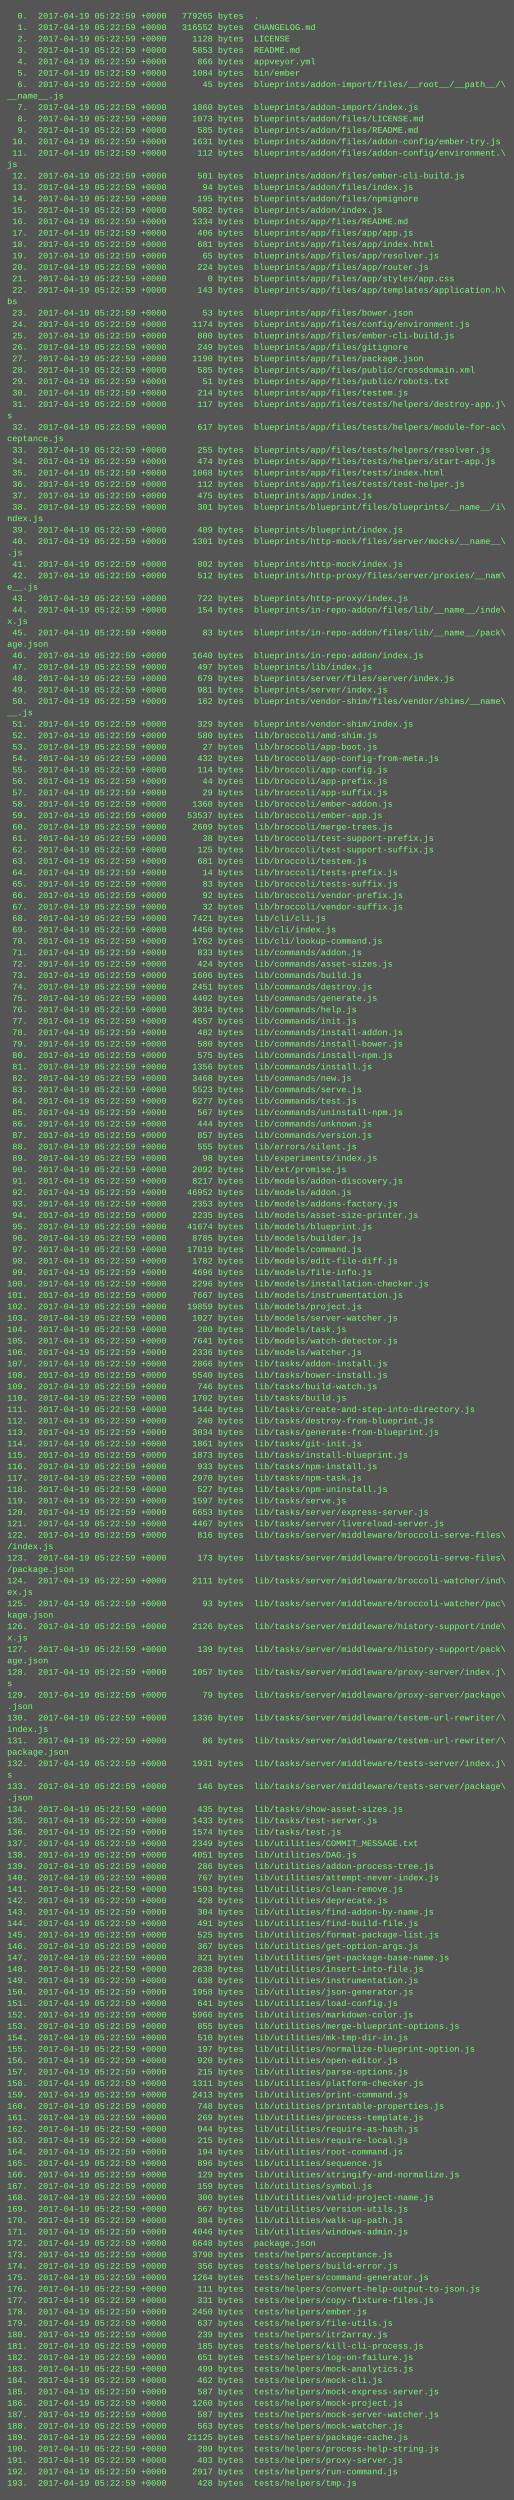
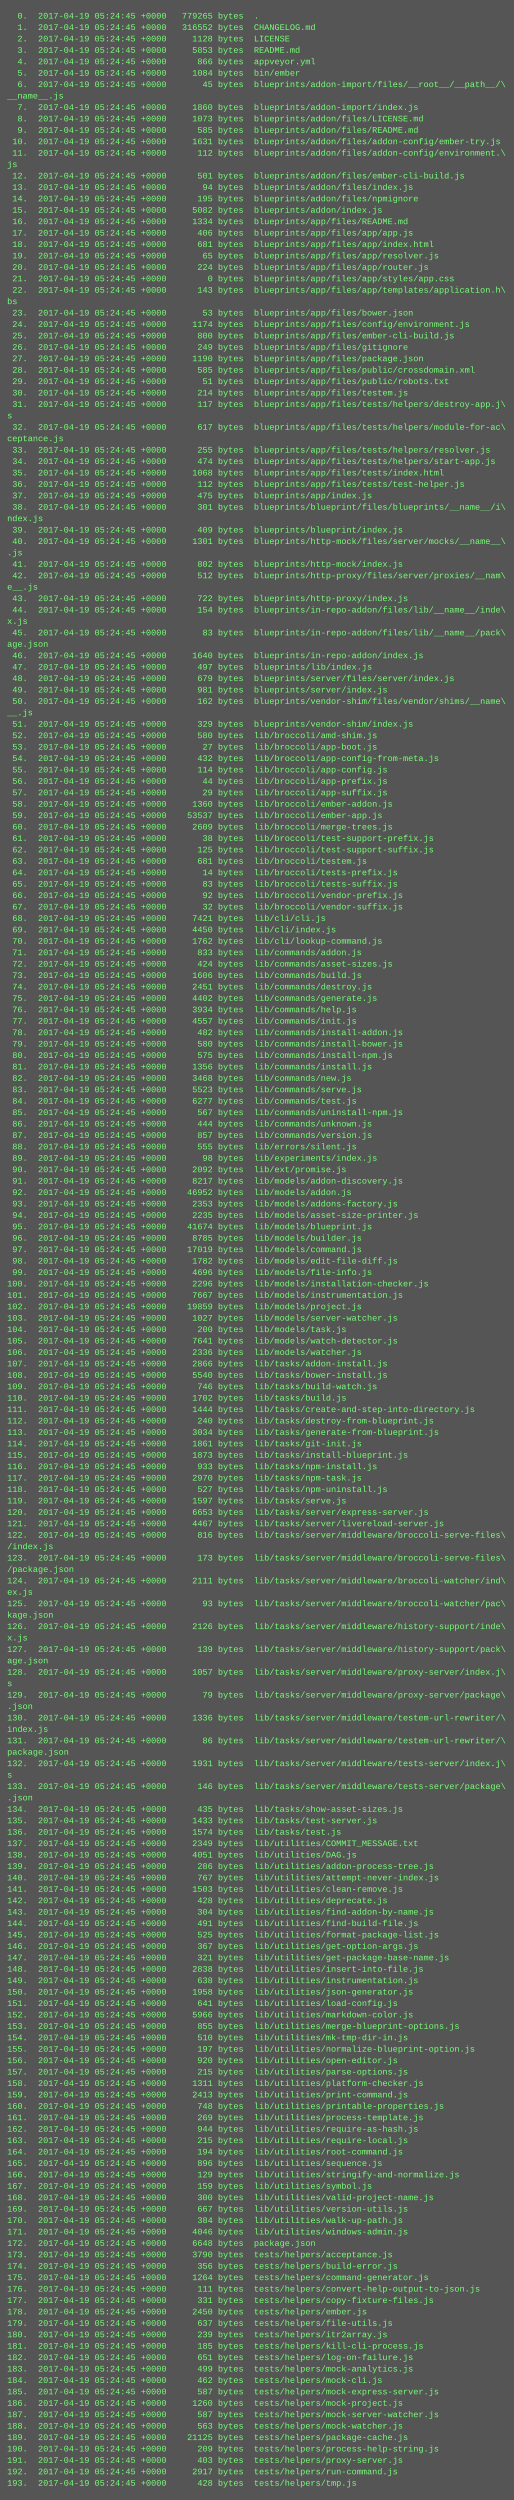
<svg xmlns="http://www.w3.org/2000/svg" height="3502" width="720">
  <rect height="3502" fill="#555" width="720" />
  <text fill="#7f7" font-family="Courier New" font-size="12" xml:space="preserve">
-     <tspan x="10" y="26">  0.  2017-04-19 05:22:59 +0000   779265 bytes  .</tspan>
-     <tspan x="10" y="42">  1.  2017-04-19 05:22:59 +0000   316552 bytes  CHANGELOG.md</tspan>
-     <tspan x="10" y="58">  2.  2017-04-19 05:22:59 +0000     1128 bytes  LICENSE</tspan>
-     <tspan x="10" y="74">  3.  2017-04-19 05:22:59 +0000     5853 bytes  README.md</tspan>
-     <tspan x="10" y="90">  4.  2017-04-19 05:22:59 +0000      866 bytes  appveyor.yml</tspan>
-     <tspan x="10" y="106">  5.  2017-04-19 05:22:59 +0000     1084 bytes  bin/ember</tspan>
-     <tspan x="10" y="122">  6.  2017-04-19 05:22:59 +0000       45 bytes  blueprints/addon-import/files/__root__/__path__/\</tspan>
+     <tspan x="10" y="26">  0.  2017-04-19 05:24:45 +0000   779265 bytes  .</tspan>
+     <tspan x="10" y="42">  1.  2017-04-19 05:24:45 +0000   316552 bytes  CHANGELOG.md</tspan>
+     <tspan x="10" y="58">  2.  2017-04-19 05:24:45 +0000     1128 bytes  LICENSE</tspan>
+     <tspan x="10" y="74">  3.  2017-04-19 05:24:45 +0000     5853 bytes  README.md</tspan>
+     <tspan x="10" y="90">  4.  2017-04-19 05:24:45 +0000      866 bytes  appveyor.yml</tspan>
+     <tspan x="10" y="106">  5.  2017-04-19 05:24:45 +0000     1084 bytes  bin/ember</tspan>
+     <tspan x="10" y="122">  6.  2017-04-19 05:24:45 +0000       45 bytes  blueprints/addon-import/files/__root__/__path__/\</tspan>
    <tspan x="10" y="138">__name__.js</tspan>
-     <tspan x="10" y="154">  7.  2017-04-19 05:22:59 +0000     1860 bytes  blueprints/addon-import/index.js</tspan>
-     <tspan x="10" y="170">  8.  2017-04-19 05:22:59 +0000     1073 bytes  blueprints/addon/files/LICENSE.md</tspan>
-     <tspan x="10" y="186">  9.  2017-04-19 05:22:59 +0000      585 bytes  blueprints/addon/files/README.md</tspan>
-     <tspan x="10" y="202"> 10.  2017-04-19 05:22:59 +0000     1631 bytes  blueprints/addon/files/addon-config/ember-try.js</tspan>
-     <tspan x="10" y="218"> 11.  2017-04-19 05:22:59 +0000      112 bytes  blueprints/addon/files/addon-config/environment.\</tspan>
+     <tspan x="10" y="154">  7.  2017-04-19 05:24:45 +0000     1860 bytes  blueprints/addon-import/index.js</tspan>
+     <tspan x="10" y="170">  8.  2017-04-19 05:24:45 +0000     1073 bytes  blueprints/addon/files/LICENSE.md</tspan>
+     <tspan x="10" y="186">  9.  2017-04-19 05:24:45 +0000      585 bytes  blueprints/addon/files/README.md</tspan>
+     <tspan x="10" y="202"> 10.  2017-04-19 05:24:45 +0000     1631 bytes  blueprints/addon/files/addon-config/ember-try.js</tspan>
+     <tspan x="10" y="218"> 11.  2017-04-19 05:24:45 +0000      112 bytes  blueprints/addon/files/addon-config/environment.\</tspan>
    <tspan x="10" y="234">js</tspan>
-     <tspan x="10" y="250"> 12.  2017-04-19 05:22:59 +0000      501 bytes  blueprints/addon/files/ember-cli-build.js</tspan>
-     <tspan x="10" y="266"> 13.  2017-04-19 05:22:59 +0000       94 bytes  blueprints/addon/files/index.js</tspan>
-     <tspan x="10" y="282"> 14.  2017-04-19 05:22:59 +0000      195 bytes  blueprints/addon/files/npmignore</tspan>
-     <tspan x="10" y="298"> 15.  2017-04-19 05:22:59 +0000     5082 bytes  blueprints/addon/index.js</tspan>
-     <tspan x="10" y="314"> 16.  2017-04-19 05:22:59 +0000     1334 bytes  blueprints/app/files/README.md</tspan>
-     <tspan x="10" y="330"> 17.  2017-04-19 05:22:59 +0000      406 bytes  blueprints/app/files/app/app.js</tspan>
-     <tspan x="10" y="346"> 18.  2017-04-19 05:22:59 +0000      681 bytes  blueprints/app/files/app/index.html</tspan>
-     <tspan x="10" y="362"> 19.  2017-04-19 05:22:59 +0000       65 bytes  blueprints/app/files/app/resolver.js</tspan>
-     <tspan x="10" y="378"> 20.  2017-04-19 05:22:59 +0000      224 bytes  blueprints/app/files/app/router.js</tspan>
-     <tspan x="10" y="394"> 21.  2017-04-19 05:22:59 +0000        0 bytes  blueprints/app/files/app/styles/app.css</tspan>
-     <tspan x="10" y="410"> 22.  2017-04-19 05:22:59 +0000      143 bytes  blueprints/app/files/app/templates/application.h\</tspan>
+     <tspan x="10" y="250"> 12.  2017-04-19 05:24:45 +0000      501 bytes  blueprints/addon/files/ember-cli-build.js</tspan>
+     <tspan x="10" y="266"> 13.  2017-04-19 05:24:45 +0000       94 bytes  blueprints/addon/files/index.js</tspan>
+     <tspan x="10" y="282"> 14.  2017-04-19 05:24:45 +0000      195 bytes  blueprints/addon/files/npmignore</tspan>
+     <tspan x="10" y="298"> 15.  2017-04-19 05:24:45 +0000     5082 bytes  blueprints/addon/index.js</tspan>
+     <tspan x="10" y="314"> 16.  2017-04-19 05:24:45 +0000     1334 bytes  blueprints/app/files/README.md</tspan>
+     <tspan x="10" y="330"> 17.  2017-04-19 05:24:45 +0000      406 bytes  blueprints/app/files/app/app.js</tspan>
+     <tspan x="10" y="346"> 18.  2017-04-19 05:24:45 +0000      681 bytes  blueprints/app/files/app/index.html</tspan>
+     <tspan x="10" y="362"> 19.  2017-04-19 05:24:45 +0000       65 bytes  blueprints/app/files/app/resolver.js</tspan>
+     <tspan x="10" y="378"> 20.  2017-04-19 05:24:45 +0000      224 bytes  blueprints/app/files/app/router.js</tspan>
+     <tspan x="10" y="394"> 21.  2017-04-19 05:24:45 +0000        0 bytes  blueprints/app/files/app/styles/app.css</tspan>
+     <tspan x="10" y="410"> 22.  2017-04-19 05:24:45 +0000      143 bytes  blueprints/app/files/app/templates/application.h\</tspan>
    <tspan x="10" y="426">bs</tspan>
-     <tspan x="10" y="442"> 23.  2017-04-19 05:22:59 +0000       53 bytes  blueprints/app/files/bower.json</tspan>
-     <tspan x="10" y="458"> 24.  2017-04-19 05:22:59 +0000     1174 bytes  blueprints/app/files/config/environment.js</tspan>
-     <tspan x="10" y="474"> 25.  2017-04-19 05:22:59 +0000      800 bytes  blueprints/app/files/ember-cli-build.js</tspan>
-     <tspan x="10" y="490"> 26.  2017-04-19 05:22:59 +0000      249 bytes  blueprints/app/files/gitignore</tspan>
-     <tspan x="10" y="506"> 27.  2017-04-19 05:22:59 +0000     1190 bytes  blueprints/app/files/package.json</tspan>
-     <tspan x="10" y="522"> 28.  2017-04-19 05:22:59 +0000      585 bytes  blueprints/app/files/public/crossdomain.xml</tspan>
-     <tspan x="10" y="538"> 29.  2017-04-19 05:22:59 +0000       51 bytes  blueprints/app/files/public/robots.txt</tspan>
-     <tspan x="10" y="554"> 30.  2017-04-19 05:22:59 +0000      214 bytes  blueprints/app/files/testem.js</tspan>
-     <tspan x="10" y="570"> 31.  2017-04-19 05:22:59 +0000      117 bytes  blueprints/app/files/tests/helpers/destroy-app.j\</tspan>
+     <tspan x="10" y="442"> 23.  2017-04-19 05:24:45 +0000       53 bytes  blueprints/app/files/bower.json</tspan>
+     <tspan x="10" y="458"> 24.  2017-04-19 05:24:45 +0000     1174 bytes  blueprints/app/files/config/environment.js</tspan>
+     <tspan x="10" y="474"> 25.  2017-04-19 05:24:45 +0000      800 bytes  blueprints/app/files/ember-cli-build.js</tspan>
+     <tspan x="10" y="490"> 26.  2017-04-19 05:24:45 +0000      249 bytes  blueprints/app/files/gitignore</tspan>
+     <tspan x="10" y="506"> 27.  2017-04-19 05:24:45 +0000     1190 bytes  blueprints/app/files/package.json</tspan>
+     <tspan x="10" y="522"> 28.  2017-04-19 05:24:45 +0000      585 bytes  blueprints/app/files/public/crossdomain.xml</tspan>
+     <tspan x="10" y="538"> 29.  2017-04-19 05:24:45 +0000       51 bytes  blueprints/app/files/public/robots.txt</tspan>
+     <tspan x="10" y="554"> 30.  2017-04-19 05:24:45 +0000      214 bytes  blueprints/app/files/testem.js</tspan>
+     <tspan x="10" y="570"> 31.  2017-04-19 05:24:45 +0000      117 bytes  blueprints/app/files/tests/helpers/destroy-app.j\</tspan>
    <tspan x="10" y="586">s</tspan>
-     <tspan x="10" y="602"> 32.  2017-04-19 05:22:59 +0000      617 bytes  blueprints/app/files/tests/helpers/module-for-ac\</tspan>
+     <tspan x="10" y="602"> 32.  2017-04-19 05:24:45 +0000      617 bytes  blueprints/app/files/tests/helpers/module-for-ac\</tspan>
    <tspan x="10" y="618">ceptance.js</tspan>
-     <tspan x="10" y="634"> 33.  2017-04-19 05:22:59 +0000      255 bytes  blueprints/app/files/tests/helpers/resolver.js</tspan>
-     <tspan x="10" y="650"> 34.  2017-04-19 05:22:59 +0000      474 bytes  blueprints/app/files/tests/helpers/start-app.js</tspan>
-     <tspan x="10" y="666"> 35.  2017-04-19 05:22:59 +0000     1068 bytes  blueprints/app/files/tests/index.html</tspan>
-     <tspan x="10" y="682"> 36.  2017-04-19 05:22:59 +0000      112 bytes  blueprints/app/files/tests/test-helper.js</tspan>
-     <tspan x="10" y="698"> 37.  2017-04-19 05:22:59 +0000      475 bytes  blueprints/app/index.js</tspan>
-     <tspan x="10" y="714"> 38.  2017-04-19 05:22:59 +0000      301 bytes  blueprints/blueprint/files/blueprints/__name__/i\</tspan>
+     <tspan x="10" y="634"> 33.  2017-04-19 05:24:45 +0000      255 bytes  blueprints/app/files/tests/helpers/resolver.js</tspan>
+     <tspan x="10" y="650"> 34.  2017-04-19 05:24:45 +0000      474 bytes  blueprints/app/files/tests/helpers/start-app.js</tspan>
+     <tspan x="10" y="666"> 35.  2017-04-19 05:24:45 +0000     1068 bytes  blueprints/app/files/tests/index.html</tspan>
+     <tspan x="10" y="682"> 36.  2017-04-19 05:24:45 +0000      112 bytes  blueprints/app/files/tests/test-helper.js</tspan>
+     <tspan x="10" y="698"> 37.  2017-04-19 05:24:45 +0000      475 bytes  blueprints/app/index.js</tspan>
+     <tspan x="10" y="714"> 38.  2017-04-19 05:24:45 +0000      301 bytes  blueprints/blueprint/files/blueprints/__name__/i\</tspan>
    <tspan x="10" y="730">ndex.js</tspan>
-     <tspan x="10" y="746"> 39.  2017-04-19 05:22:59 +0000      409 bytes  blueprints/blueprint/index.js</tspan>
-     <tspan x="10" y="762"> 40.  2017-04-19 05:22:59 +0000     1301 bytes  blueprints/http-mock/files/server/mocks/__name__\</tspan>
+     <tspan x="10" y="746"> 39.  2017-04-19 05:24:45 +0000      409 bytes  blueprints/blueprint/index.js</tspan>
+     <tspan x="10" y="762"> 40.  2017-04-19 05:24:45 +0000     1301 bytes  blueprints/http-mock/files/server/mocks/__name__\</tspan>
    <tspan x="10" y="778">.js</tspan>
-     <tspan x="10" y="794"> 41.  2017-04-19 05:22:59 +0000      802 bytes  blueprints/http-mock/index.js</tspan>
-     <tspan x="10" y="810"> 42.  2017-04-19 05:22:59 +0000      512 bytes  blueprints/http-proxy/files/server/proxies/__nam\</tspan>
+     <tspan x="10" y="794"> 41.  2017-04-19 05:24:45 +0000      802 bytes  blueprints/http-mock/index.js</tspan>
+     <tspan x="10" y="810"> 42.  2017-04-19 05:24:45 +0000      512 bytes  blueprints/http-proxy/files/server/proxies/__nam\</tspan>
    <tspan x="10" y="826">e__.js</tspan>
-     <tspan x="10" y="842"> 43.  2017-04-19 05:22:59 +0000      722 bytes  blueprints/http-proxy/index.js</tspan>
-     <tspan x="10" y="858"> 44.  2017-04-19 05:22:59 +0000      154 bytes  blueprints/in-repo-addon/files/lib/__name__/inde\</tspan>
+     <tspan x="10" y="842"> 43.  2017-04-19 05:24:45 +0000      722 bytes  blueprints/http-proxy/index.js</tspan>
+     <tspan x="10" y="858"> 44.  2017-04-19 05:24:45 +0000      154 bytes  blueprints/in-repo-addon/files/lib/__name__/inde\</tspan>
    <tspan x="10" y="874">x.js</tspan>
-     <tspan x="10" y="890"> 45.  2017-04-19 05:22:59 +0000       83 bytes  blueprints/in-repo-addon/files/lib/__name__/pack\</tspan>
+     <tspan x="10" y="890"> 45.  2017-04-19 05:24:45 +0000       83 bytes  blueprints/in-repo-addon/files/lib/__name__/pack\</tspan>
    <tspan x="10" y="906">age.json</tspan>
-     <tspan x="10" y="922"> 46.  2017-04-19 05:22:59 +0000     1640 bytes  blueprints/in-repo-addon/index.js</tspan>
-     <tspan x="10" y="938"> 47.  2017-04-19 05:22:59 +0000      497 bytes  blueprints/lib/index.js</tspan>
-     <tspan x="10" y="954"> 48.  2017-04-19 05:22:59 +0000      679 bytes  blueprints/server/files/server/index.js</tspan>
-     <tspan x="10" y="970"> 49.  2017-04-19 05:22:59 +0000      981 bytes  blueprints/server/index.js</tspan>
-     <tspan x="10" y="986"> 50.  2017-04-19 05:22:59 +0000      162 bytes  blueprints/vendor-shim/files/vendor/shims/__name\</tspan>
+     <tspan x="10" y="922"> 46.  2017-04-19 05:24:45 +0000     1640 bytes  blueprints/in-repo-addon/index.js</tspan>
+     <tspan x="10" y="938"> 47.  2017-04-19 05:24:45 +0000      497 bytes  blueprints/lib/index.js</tspan>
+     <tspan x="10" y="954"> 48.  2017-04-19 05:24:45 +0000      679 bytes  blueprints/server/files/server/index.js</tspan>
+     <tspan x="10" y="970"> 49.  2017-04-19 05:24:45 +0000      981 bytes  blueprints/server/index.js</tspan>
+     <tspan x="10" y="986"> 50.  2017-04-19 05:24:45 +0000      162 bytes  blueprints/vendor-shim/files/vendor/shims/__name\</tspan>
    <tspan x="10" y="1002">__.js</tspan>
-     <tspan x="10" y="1018"> 51.  2017-04-19 05:22:59 +0000      329 bytes  blueprints/vendor-shim/index.js</tspan>
-     <tspan x="10" y="1034"> 52.  2017-04-19 05:22:59 +0000      580 bytes  lib/broccoli/amd-shim.js</tspan>
-     <tspan x="10" y="1050"> 53.  2017-04-19 05:22:59 +0000       27 bytes  lib/broccoli/app-boot.js</tspan>
-     <tspan x="10" y="1066"> 54.  2017-04-19 05:22:59 +0000      432 bytes  lib/broccoli/app-config-from-meta.js</tspan>
-     <tspan x="10" y="1082"> 55.  2017-04-19 05:22:59 +0000      114 bytes  lib/broccoli/app-config.js</tspan>
-     <tspan x="10" y="1098"> 56.  2017-04-19 05:22:59 +0000       44 bytes  lib/broccoli/app-prefix.js</tspan>
-     <tspan x="10" y="1114"> 57.  2017-04-19 05:22:59 +0000       29 bytes  lib/broccoli/app-suffix.js</tspan>
-     <tspan x="10" y="1130"> 58.  2017-04-19 05:22:59 +0000     1360 bytes  lib/broccoli/ember-addon.js</tspan>
-     <tspan x="10" y="1146"> 59.  2017-04-19 05:22:59 +0000    53537 bytes  lib/broccoli/ember-app.js</tspan>
-     <tspan x="10" y="1162"> 60.  2017-04-19 05:22:59 +0000     2609 bytes  lib/broccoli/merge-trees.js</tspan>
-     <tspan x="10" y="1178"> 61.  2017-04-19 05:22:59 +0000       38 bytes  lib/broccoli/test-support-prefix.js</tspan>
-     <tspan x="10" y="1194"> 62.  2017-04-19 05:22:59 +0000      125 bytes  lib/broccoli/test-support-suffix.js</tspan>
-     <tspan x="10" y="1210"> 63.  2017-04-19 05:22:59 +0000      681 bytes  lib/broccoli/testem.js</tspan>
-     <tspan x="10" y="1226"> 64.  2017-04-19 05:22:59 +0000       14 bytes  lib/broccoli/tests-prefix.js</tspan>
-     <tspan x="10" y="1242"> 65.  2017-04-19 05:22:59 +0000       83 bytes  lib/broccoli/tests-suffix.js</tspan>
-     <tspan x="10" y="1258"> 66.  2017-04-19 05:22:59 +0000       92 bytes  lib/broccoli/vendor-prefix.js</tspan>
-     <tspan x="10" y="1274"> 67.  2017-04-19 05:22:59 +0000       32 bytes  lib/broccoli/vendor-suffix.js</tspan>
-     <tspan x="10" y="1290"> 68.  2017-04-19 05:22:59 +0000     7421 bytes  lib/cli/cli.js</tspan>
-     <tspan x="10" y="1306"> 69.  2017-04-19 05:22:59 +0000     4450 bytes  lib/cli/index.js</tspan>
-     <tspan x="10" y="1322"> 70.  2017-04-19 05:22:59 +0000     1762 bytes  lib/cli/lookup-command.js</tspan>
-     <tspan x="10" y="1338"> 71.  2017-04-19 05:22:59 +0000      833 bytes  lib/commands/addon.js</tspan>
-     <tspan x="10" y="1354"> 72.  2017-04-19 05:22:59 +0000      424 bytes  lib/commands/asset-sizes.js</tspan>
-     <tspan x="10" y="1370"> 73.  2017-04-19 05:22:59 +0000     1606 bytes  lib/commands/build.js</tspan>
-     <tspan x="10" y="1386"> 74.  2017-04-19 05:22:59 +0000     2451 bytes  lib/commands/destroy.js</tspan>
-     <tspan x="10" y="1402"> 75.  2017-04-19 05:22:59 +0000     4402 bytes  lib/commands/generate.js</tspan>
-     <tspan x="10" y="1418"> 76.  2017-04-19 05:22:59 +0000     3934 bytes  lib/commands/help.js</tspan>
-     <tspan x="10" y="1434"> 77.  2017-04-19 05:22:59 +0000     4557 bytes  lib/commands/init.js</tspan>
-     <tspan x="10" y="1450"> 78.  2017-04-19 05:22:59 +0000      482 bytes  lib/commands/install-addon.js</tspan>
-     <tspan x="10" y="1466"> 79.  2017-04-19 05:22:59 +0000      580 bytes  lib/commands/install-bower.js</tspan>
-     <tspan x="10" y="1482"> 80.  2017-04-19 05:22:59 +0000      575 bytes  lib/commands/install-npm.js</tspan>
-     <tspan x="10" y="1498"> 81.  2017-04-19 05:22:59 +0000     1356 bytes  lib/commands/install.js</tspan>
-     <tspan x="10" y="1514"> 82.  2017-04-19 05:22:59 +0000     3468 bytes  lib/commands/new.js</tspan>
-     <tspan x="10" y="1530"> 83.  2017-04-19 05:22:59 +0000     5523 bytes  lib/commands/serve.js</tspan>
-     <tspan x="10" y="1546"> 84.  2017-04-19 05:22:59 +0000     6277 bytes  lib/commands/test.js</tspan>
-     <tspan x="10" y="1562"> 85.  2017-04-19 05:22:59 +0000      567 bytes  lib/commands/uninstall-npm.js</tspan>
-     <tspan x="10" y="1578"> 86.  2017-04-19 05:22:59 +0000      444 bytes  lib/commands/unknown.js</tspan>
-     <tspan x="10" y="1594"> 87.  2017-04-19 05:22:59 +0000      857 bytes  lib/commands/version.js</tspan>
-     <tspan x="10" y="1610"> 88.  2017-04-19 05:22:59 +0000      555 bytes  lib/errors/silent.js</tspan>
-     <tspan x="10" y="1626"> 89.  2017-04-19 05:22:59 +0000       98 bytes  lib/experiments/index.js</tspan>
-     <tspan x="10" y="1642"> 90.  2017-04-19 05:22:59 +0000     2092 bytes  lib/ext/promise.js</tspan>
-     <tspan x="10" y="1658"> 91.  2017-04-19 05:22:59 +0000     8217 bytes  lib/models/addon-discovery.js</tspan>
-     <tspan x="10" y="1674"> 92.  2017-04-19 05:22:59 +0000    46952 bytes  lib/models/addon.js</tspan>
-     <tspan x="10" y="1690"> 93.  2017-04-19 05:22:59 +0000     2353 bytes  lib/models/addons-factory.js</tspan>
-     <tspan x="10" y="1706"> 94.  2017-04-19 05:22:59 +0000     2235 bytes  lib/models/asset-size-printer.js</tspan>
-     <tspan x="10" y="1722"> 95.  2017-04-19 05:22:59 +0000    41674 bytes  lib/models/blueprint.js</tspan>
-     <tspan x="10" y="1738"> 96.  2017-04-19 05:22:59 +0000     8785 bytes  lib/models/builder.js</tspan>
-     <tspan x="10" y="1754"> 97.  2017-04-19 05:22:59 +0000    17019 bytes  lib/models/command.js</tspan>
-     <tspan x="10" y="1770"> 98.  2017-04-19 05:22:59 +0000     1782 bytes  lib/models/edit-file-diff.js</tspan>
-     <tspan x="10" y="1786"> 99.  2017-04-19 05:22:59 +0000     4696 bytes  lib/models/file-info.js</tspan>
-     <tspan x="10" y="1802">100.  2017-04-19 05:22:59 +0000     2296 bytes  lib/models/installation-checker.js</tspan>
-     <tspan x="10" y="1818">101.  2017-04-19 05:22:59 +0000     7667 bytes  lib/models/instrumentation.js</tspan>
-     <tspan x="10" y="1834">102.  2017-04-19 05:22:59 +0000    19859 bytes  lib/models/project.js</tspan>
-     <tspan x="10" y="1850">103.  2017-04-19 05:22:59 +0000     1027 bytes  lib/models/server-watcher.js</tspan>
-     <tspan x="10" y="1866">104.  2017-04-19 05:22:59 +0000      200 bytes  lib/models/task.js</tspan>
-     <tspan x="10" y="1882">105.  2017-04-19 05:22:59 +0000     7641 bytes  lib/models/watch-detector.js</tspan>
-     <tspan x="10" y="1898">106.  2017-04-19 05:22:59 +0000     2336 bytes  lib/models/watcher.js</tspan>
-     <tspan x="10" y="1914">107.  2017-04-19 05:22:59 +0000     2866 bytes  lib/tasks/addon-install.js</tspan>
-     <tspan x="10" y="1930">108.  2017-04-19 05:22:59 +0000     5540 bytes  lib/tasks/bower-install.js</tspan>
-     <tspan x="10" y="1946">109.  2017-04-19 05:22:59 +0000      746 bytes  lib/tasks/build-watch.js</tspan>
-     <tspan x="10" y="1962">110.  2017-04-19 05:22:59 +0000     1702 bytes  lib/tasks/build.js</tspan>
-     <tspan x="10" y="1978">111.  2017-04-19 05:22:59 +0000     1444 bytes  lib/tasks/create-and-step-into-directory.js</tspan>
-     <tspan x="10" y="1994">112.  2017-04-19 05:22:59 +0000      240 bytes  lib/tasks/destroy-from-blueprint.js</tspan>
-     <tspan x="10" y="2010">113.  2017-04-19 05:22:59 +0000     3034 bytes  lib/tasks/generate-from-blueprint.js</tspan>
-     <tspan x="10" y="2026">114.  2017-04-19 05:22:59 +0000     1861 bytes  lib/tasks/git-init.js</tspan>
-     <tspan x="10" y="2042">115.  2017-04-19 05:22:59 +0000     1873 bytes  lib/tasks/install-blueprint.js</tspan>
-     <tspan x="10" y="2058">116.  2017-04-19 05:22:59 +0000      933 bytes  lib/tasks/npm-install.js</tspan>
-     <tspan x="10" y="2074">117.  2017-04-19 05:22:59 +0000     2970 bytes  lib/tasks/npm-task.js</tspan>
-     <tspan x="10" y="2090">118.  2017-04-19 05:22:59 +0000      527 bytes  lib/tasks/npm-uninstall.js</tspan>
-     <tspan x="10" y="2106">119.  2017-04-19 05:22:59 +0000     1597 bytes  lib/tasks/serve.js</tspan>
-     <tspan x="10" y="2122">120.  2017-04-19 05:22:59 +0000     6653 bytes  lib/tasks/server/express-server.js</tspan>
-     <tspan x="10" y="2138">121.  2017-04-19 05:22:59 +0000     4467 bytes  lib/tasks/server/livereload-server.js</tspan>
-     <tspan x="10" y="2154">122.  2017-04-19 05:22:59 +0000      816 bytes  lib/tasks/server/middleware/broccoli-serve-files\</tspan>
+     <tspan x="10" y="1018"> 51.  2017-04-19 05:24:45 +0000      329 bytes  blueprints/vendor-shim/index.js</tspan>
+     <tspan x="10" y="1034"> 52.  2017-04-19 05:24:45 +0000      580 bytes  lib/broccoli/amd-shim.js</tspan>
+     <tspan x="10" y="1050"> 53.  2017-04-19 05:24:45 +0000       27 bytes  lib/broccoli/app-boot.js</tspan>
+     <tspan x="10" y="1066"> 54.  2017-04-19 05:24:45 +0000      432 bytes  lib/broccoli/app-config-from-meta.js</tspan>
+     <tspan x="10" y="1082"> 55.  2017-04-19 05:24:45 +0000      114 bytes  lib/broccoli/app-config.js</tspan>
+     <tspan x="10" y="1098"> 56.  2017-04-19 05:24:45 +0000       44 bytes  lib/broccoli/app-prefix.js</tspan>
+     <tspan x="10" y="1114"> 57.  2017-04-19 05:24:45 +0000       29 bytes  lib/broccoli/app-suffix.js</tspan>
+     <tspan x="10" y="1130"> 58.  2017-04-19 05:24:45 +0000     1360 bytes  lib/broccoli/ember-addon.js</tspan>
+     <tspan x="10" y="1146"> 59.  2017-04-19 05:24:45 +0000    53537 bytes  lib/broccoli/ember-app.js</tspan>
+     <tspan x="10" y="1162"> 60.  2017-04-19 05:24:45 +0000     2609 bytes  lib/broccoli/merge-trees.js</tspan>
+     <tspan x="10" y="1178"> 61.  2017-04-19 05:24:45 +0000       38 bytes  lib/broccoli/test-support-prefix.js</tspan>
+     <tspan x="10" y="1194"> 62.  2017-04-19 05:24:45 +0000      125 bytes  lib/broccoli/test-support-suffix.js</tspan>
+     <tspan x="10" y="1210"> 63.  2017-04-19 05:24:45 +0000      681 bytes  lib/broccoli/testem.js</tspan>
+     <tspan x="10" y="1226"> 64.  2017-04-19 05:24:45 +0000       14 bytes  lib/broccoli/tests-prefix.js</tspan>
+     <tspan x="10" y="1242"> 65.  2017-04-19 05:24:45 +0000       83 bytes  lib/broccoli/tests-suffix.js</tspan>
+     <tspan x="10" y="1258"> 66.  2017-04-19 05:24:45 +0000       92 bytes  lib/broccoli/vendor-prefix.js</tspan>
+     <tspan x="10" y="1274"> 67.  2017-04-19 05:24:45 +0000       32 bytes  lib/broccoli/vendor-suffix.js</tspan>
+     <tspan x="10" y="1290"> 68.  2017-04-19 05:24:45 +0000     7421 bytes  lib/cli/cli.js</tspan>
+     <tspan x="10" y="1306"> 69.  2017-04-19 05:24:45 +0000     4450 bytes  lib/cli/index.js</tspan>
+     <tspan x="10" y="1322"> 70.  2017-04-19 05:24:45 +0000     1762 bytes  lib/cli/lookup-command.js</tspan>
+     <tspan x="10" y="1338"> 71.  2017-04-19 05:24:45 +0000      833 bytes  lib/commands/addon.js</tspan>
+     <tspan x="10" y="1354"> 72.  2017-04-19 05:24:45 +0000      424 bytes  lib/commands/asset-sizes.js</tspan>
+     <tspan x="10" y="1370"> 73.  2017-04-19 05:24:45 +0000     1606 bytes  lib/commands/build.js</tspan>
+     <tspan x="10" y="1386"> 74.  2017-04-19 05:24:45 +0000     2451 bytes  lib/commands/destroy.js</tspan>
+     <tspan x="10" y="1402"> 75.  2017-04-19 05:24:45 +0000     4402 bytes  lib/commands/generate.js</tspan>
+     <tspan x="10" y="1418"> 76.  2017-04-19 05:24:45 +0000     3934 bytes  lib/commands/help.js</tspan>
+     <tspan x="10" y="1434"> 77.  2017-04-19 05:24:45 +0000     4557 bytes  lib/commands/init.js</tspan>
+     <tspan x="10" y="1450"> 78.  2017-04-19 05:24:45 +0000      482 bytes  lib/commands/install-addon.js</tspan>
+     <tspan x="10" y="1466"> 79.  2017-04-19 05:24:45 +0000      580 bytes  lib/commands/install-bower.js</tspan>
+     <tspan x="10" y="1482"> 80.  2017-04-19 05:24:45 +0000      575 bytes  lib/commands/install-npm.js</tspan>
+     <tspan x="10" y="1498"> 81.  2017-04-19 05:24:45 +0000     1356 bytes  lib/commands/install.js</tspan>
+     <tspan x="10" y="1514"> 82.  2017-04-19 05:24:45 +0000     3468 bytes  lib/commands/new.js</tspan>
+     <tspan x="10" y="1530"> 83.  2017-04-19 05:24:45 +0000     5523 bytes  lib/commands/serve.js</tspan>
+     <tspan x="10" y="1546"> 84.  2017-04-19 05:24:45 +0000     6277 bytes  lib/commands/test.js</tspan>
+     <tspan x="10" y="1562"> 85.  2017-04-19 05:24:45 +0000      567 bytes  lib/commands/uninstall-npm.js</tspan>
+     <tspan x="10" y="1578"> 86.  2017-04-19 05:24:45 +0000      444 bytes  lib/commands/unknown.js</tspan>
+     <tspan x="10" y="1594"> 87.  2017-04-19 05:24:45 +0000      857 bytes  lib/commands/version.js</tspan>
+     <tspan x="10" y="1610"> 88.  2017-04-19 05:24:45 +0000      555 bytes  lib/errors/silent.js</tspan>
+     <tspan x="10" y="1626"> 89.  2017-04-19 05:24:45 +0000       98 bytes  lib/experiments/index.js</tspan>
+     <tspan x="10" y="1642"> 90.  2017-04-19 05:24:45 +0000     2092 bytes  lib/ext/promise.js</tspan>
+     <tspan x="10" y="1658"> 91.  2017-04-19 05:24:45 +0000     8217 bytes  lib/models/addon-discovery.js</tspan>
+     <tspan x="10" y="1674"> 92.  2017-04-19 05:24:45 +0000    46952 bytes  lib/models/addon.js</tspan>
+     <tspan x="10" y="1690"> 93.  2017-04-19 05:24:45 +0000     2353 bytes  lib/models/addons-factory.js</tspan>
+     <tspan x="10" y="1706"> 94.  2017-04-19 05:24:45 +0000     2235 bytes  lib/models/asset-size-printer.js</tspan>
+     <tspan x="10" y="1722"> 95.  2017-04-19 05:24:45 +0000    41674 bytes  lib/models/blueprint.js</tspan>
+     <tspan x="10" y="1738"> 96.  2017-04-19 05:24:45 +0000     8785 bytes  lib/models/builder.js</tspan>
+     <tspan x="10" y="1754"> 97.  2017-04-19 05:24:45 +0000    17019 bytes  lib/models/command.js</tspan>
+     <tspan x="10" y="1770"> 98.  2017-04-19 05:24:45 +0000     1782 bytes  lib/models/edit-file-diff.js</tspan>
+     <tspan x="10" y="1786"> 99.  2017-04-19 05:24:45 +0000     4696 bytes  lib/models/file-info.js</tspan>
+     <tspan x="10" y="1802">100.  2017-04-19 05:24:45 +0000     2296 bytes  lib/models/installation-checker.js</tspan>
+     <tspan x="10" y="1818">101.  2017-04-19 05:24:45 +0000     7667 bytes  lib/models/instrumentation.js</tspan>
+     <tspan x="10" y="1834">102.  2017-04-19 05:24:45 +0000    19859 bytes  lib/models/project.js</tspan>
+     <tspan x="10" y="1850">103.  2017-04-19 05:24:45 +0000     1027 bytes  lib/models/server-watcher.js</tspan>
+     <tspan x="10" y="1866">104.  2017-04-19 05:24:45 +0000      200 bytes  lib/models/task.js</tspan>
+     <tspan x="10" y="1882">105.  2017-04-19 05:24:45 +0000     7641 bytes  lib/models/watch-detector.js</tspan>
+     <tspan x="10" y="1898">106.  2017-04-19 05:24:45 +0000     2336 bytes  lib/models/watcher.js</tspan>
+     <tspan x="10" y="1914">107.  2017-04-19 05:24:45 +0000     2866 bytes  lib/tasks/addon-install.js</tspan>
+     <tspan x="10" y="1930">108.  2017-04-19 05:24:45 +0000     5540 bytes  lib/tasks/bower-install.js</tspan>
+     <tspan x="10" y="1946">109.  2017-04-19 05:24:45 +0000      746 bytes  lib/tasks/build-watch.js</tspan>
+     <tspan x="10" y="1962">110.  2017-04-19 05:24:45 +0000     1702 bytes  lib/tasks/build.js</tspan>
+     <tspan x="10" y="1978">111.  2017-04-19 05:24:45 +0000     1444 bytes  lib/tasks/create-and-step-into-directory.js</tspan>
+     <tspan x="10" y="1994">112.  2017-04-19 05:24:45 +0000      240 bytes  lib/tasks/destroy-from-blueprint.js</tspan>
+     <tspan x="10" y="2010">113.  2017-04-19 05:24:45 +0000     3034 bytes  lib/tasks/generate-from-blueprint.js</tspan>
+     <tspan x="10" y="2026">114.  2017-04-19 05:24:45 +0000     1861 bytes  lib/tasks/git-init.js</tspan>
+     <tspan x="10" y="2042">115.  2017-04-19 05:24:45 +0000     1873 bytes  lib/tasks/install-blueprint.js</tspan>
+     <tspan x="10" y="2058">116.  2017-04-19 05:24:45 +0000      933 bytes  lib/tasks/npm-install.js</tspan>
+     <tspan x="10" y="2074">117.  2017-04-19 05:24:45 +0000     2970 bytes  lib/tasks/npm-task.js</tspan>
+     <tspan x="10" y="2090">118.  2017-04-19 05:24:45 +0000      527 bytes  lib/tasks/npm-uninstall.js</tspan>
+     <tspan x="10" y="2106">119.  2017-04-19 05:24:45 +0000     1597 bytes  lib/tasks/serve.js</tspan>
+     <tspan x="10" y="2122">120.  2017-04-19 05:24:45 +0000     6653 bytes  lib/tasks/server/express-server.js</tspan>
+     <tspan x="10" y="2138">121.  2017-04-19 05:24:45 +0000     4467 bytes  lib/tasks/server/livereload-server.js</tspan>
+     <tspan x="10" y="2154">122.  2017-04-19 05:24:45 +0000      816 bytes  lib/tasks/server/middleware/broccoli-serve-files\</tspan>
    <tspan x="10" y="2170">/index.js</tspan>
-     <tspan x="10" y="2186">123.  2017-04-19 05:22:59 +0000      173 bytes  lib/tasks/server/middleware/broccoli-serve-files\</tspan>
+     <tspan x="10" y="2186">123.  2017-04-19 05:24:45 +0000      173 bytes  lib/tasks/server/middleware/broccoli-serve-files\</tspan>
    <tspan x="10" y="2202">/package.json</tspan>
-     <tspan x="10" y="2218">124.  2017-04-19 05:22:59 +0000     2111 bytes  lib/tasks/server/middleware/broccoli-watcher/ind\</tspan>
+     <tspan x="10" y="2218">124.  2017-04-19 05:24:45 +0000     2111 bytes  lib/tasks/server/middleware/broccoli-watcher/ind\</tspan>
    <tspan x="10" y="2234">ex.js</tspan>
-     <tspan x="10" y="2250">125.  2017-04-19 05:22:59 +0000       93 bytes  lib/tasks/server/middleware/broccoli-watcher/pac\</tspan>
+     <tspan x="10" y="2250">125.  2017-04-19 05:24:45 +0000       93 bytes  lib/tasks/server/middleware/broccoli-watcher/pac\</tspan>
    <tspan x="10" y="2266">kage.json</tspan>
-     <tspan x="10" y="2282">126.  2017-04-19 05:22:59 +0000     2126 bytes  lib/tasks/server/middleware/history-support/inde\</tspan>
+     <tspan x="10" y="2282">126.  2017-04-19 05:24:45 +0000     2126 bytes  lib/tasks/server/middleware/history-support/inde\</tspan>
    <tspan x="10" y="2298">x.js</tspan>
-     <tspan x="10" y="2314">127.  2017-04-19 05:22:59 +0000      139 bytes  lib/tasks/server/middleware/history-support/pack\</tspan>
+     <tspan x="10" y="2314">127.  2017-04-19 05:24:45 +0000      139 bytes  lib/tasks/server/middleware/history-support/pack\</tspan>
    <tspan x="10" y="2330">age.json</tspan>
-     <tspan x="10" y="2346">128.  2017-04-19 05:22:59 +0000     1057 bytes  lib/tasks/server/middleware/proxy-server/index.j\</tspan>
+     <tspan x="10" y="2346">128.  2017-04-19 05:24:45 +0000     1057 bytes  lib/tasks/server/middleware/proxy-server/index.j\</tspan>
    <tspan x="10" y="2362">s</tspan>
-     <tspan x="10" y="2378">129.  2017-04-19 05:22:59 +0000       79 bytes  lib/tasks/server/middleware/proxy-server/package\</tspan>
+     <tspan x="10" y="2378">129.  2017-04-19 05:24:45 +0000       79 bytes  lib/tasks/server/middleware/proxy-server/package\</tspan>
    <tspan x="10" y="2394">.json</tspan>
-     <tspan x="10" y="2410">130.  2017-04-19 05:22:59 +0000     1336 bytes  lib/tasks/server/middleware/testem-url-rewriter/\</tspan>
+     <tspan x="10" y="2410">130.  2017-04-19 05:24:45 +0000     1336 bytes  lib/tasks/server/middleware/testem-url-rewriter/\</tspan>
    <tspan x="10" y="2426">index.js</tspan>
-     <tspan x="10" y="2442">131.  2017-04-19 05:22:59 +0000       86 bytes  lib/tasks/server/middleware/testem-url-rewriter/\</tspan>
+     <tspan x="10" y="2442">131.  2017-04-19 05:24:45 +0000       86 bytes  lib/tasks/server/middleware/testem-url-rewriter/\</tspan>
    <tspan x="10" y="2458">package.json</tspan>
-     <tspan x="10" y="2474">132.  2017-04-19 05:22:59 +0000     1931 bytes  lib/tasks/server/middleware/tests-server/index.j\</tspan>
+     <tspan x="10" y="2474">132.  2017-04-19 05:24:45 +0000     1931 bytes  lib/tasks/server/middleware/tests-server/index.j\</tspan>
    <tspan x="10" y="2490">s</tspan>
-     <tspan x="10" y="2506">133.  2017-04-19 05:22:59 +0000      146 bytes  lib/tasks/server/middleware/tests-server/package\</tspan>
+     <tspan x="10" y="2506">133.  2017-04-19 05:24:45 +0000      146 bytes  lib/tasks/server/middleware/tests-server/package\</tspan>
    <tspan x="10" y="2522">.json</tspan>
-     <tspan x="10" y="2538">134.  2017-04-19 05:22:59 +0000      435 bytes  lib/tasks/show-asset-sizes.js</tspan>
-     <tspan x="10" y="2554">135.  2017-04-19 05:22:59 +0000     1433 bytes  lib/tasks/test-server.js</tspan>
-     <tspan x="10" y="2570">136.  2017-04-19 05:22:59 +0000     1574 bytes  lib/tasks/test.js</tspan>
-     <tspan x="10" y="2586">137.  2017-04-19 05:22:59 +0000     2349 bytes  lib/utilities/COMMIT_MESSAGE.txt</tspan>
-     <tspan x="10" y="2602">138.  2017-04-19 05:22:59 +0000     4051 bytes  lib/utilities/DAG.js</tspan>
-     <tspan x="10" y="2618">139.  2017-04-19 05:22:59 +0000      286 bytes  lib/utilities/addon-process-tree.js</tspan>
-     <tspan x="10" y="2634">140.  2017-04-19 05:22:59 +0000      767 bytes  lib/utilities/attempt-never-index.js</tspan>
-     <tspan x="10" y="2650">141.  2017-04-19 05:22:59 +0000     1503 bytes  lib/utilities/clean-remove.js</tspan>
-     <tspan x="10" y="2666">142.  2017-04-19 05:22:59 +0000      428 bytes  lib/utilities/deprecate.js</tspan>
-     <tspan x="10" y="2682">143.  2017-04-19 05:22:59 +0000      304 bytes  lib/utilities/find-addon-by-name.js</tspan>
-     <tspan x="10" y="2698">144.  2017-04-19 05:22:59 +0000      491 bytes  lib/utilities/find-build-file.js</tspan>
-     <tspan x="10" y="2714">145.  2017-04-19 05:22:59 +0000      525 bytes  lib/utilities/format-package-list.js</tspan>
-     <tspan x="10" y="2730">146.  2017-04-19 05:22:59 +0000      367 bytes  lib/utilities/get-option-args.js</tspan>
-     <tspan x="10" y="2746">147.  2017-04-19 05:22:59 +0000      321 bytes  lib/utilities/get-package-base-name.js</tspan>
-     <tspan x="10" y="2762">148.  2017-04-19 05:22:59 +0000     2838 bytes  lib/utilities/insert-into-file.js</tspan>
-     <tspan x="10" y="2778">149.  2017-04-19 05:22:59 +0000      638 bytes  lib/utilities/instrumentation.js</tspan>
-     <tspan x="10" y="2794">150.  2017-04-19 05:22:59 +0000     1958 bytes  lib/utilities/json-generator.js</tspan>
-     <tspan x="10" y="2810">151.  2017-04-19 05:22:59 +0000      641 bytes  lib/utilities/load-config.js</tspan>
-     <tspan x="10" y="2826">152.  2017-04-19 05:22:59 +0000     5966 bytes  lib/utilities/markdown-color.js</tspan>
-     <tspan x="10" y="2842">153.  2017-04-19 05:22:59 +0000      855 bytes  lib/utilities/merge-blueprint-options.js</tspan>
-     <tspan x="10" y="2858">154.  2017-04-19 05:22:59 +0000      510 bytes  lib/utilities/mk-tmp-dir-in.js</tspan>
-     <tspan x="10" y="2874">155.  2017-04-19 05:22:59 +0000      197 bytes  lib/utilities/normalize-blueprint-option.js</tspan>
-     <tspan x="10" y="2890">156.  2017-04-19 05:22:59 +0000      920 bytes  lib/utilities/open-editor.js</tspan>
-     <tspan x="10" y="2906">157.  2017-04-19 05:22:59 +0000      215 bytes  lib/utilities/parse-options.js</tspan>
-     <tspan x="10" y="2922">158.  2017-04-19 05:22:59 +0000     1311 bytes  lib/utilities/platform-checker.js</tspan>
-     <tspan x="10" y="2938">159.  2017-04-19 05:22:59 +0000     2413 bytes  lib/utilities/print-command.js</tspan>
-     <tspan x="10" y="2954">160.  2017-04-19 05:22:59 +0000      748 bytes  lib/utilities/printable-properties.js</tspan>
-     <tspan x="10" y="2970">161.  2017-04-19 05:22:59 +0000      269 bytes  lib/utilities/process-template.js</tspan>
-     <tspan x="10" y="2986">162.  2017-04-19 05:22:59 +0000      944 bytes  lib/utilities/require-as-hash.js</tspan>
-     <tspan x="10" y="3002">163.  2017-04-19 05:22:59 +0000      215 bytes  lib/utilities/require-local.js</tspan>
-     <tspan x="10" y="3018">164.  2017-04-19 05:22:59 +0000      194 bytes  lib/utilities/root-command.js</tspan>
-     <tspan x="10" y="3034">165.  2017-04-19 05:22:59 +0000      896 bytes  lib/utilities/sequence.js</tspan>
-     <tspan x="10" y="3050">166.  2017-04-19 05:22:59 +0000      129 bytes  lib/utilities/stringify-and-normalize.js</tspan>
-     <tspan x="10" y="3066">167.  2017-04-19 05:22:59 +0000      159 bytes  lib/utilities/symbol.js</tspan>
-     <tspan x="10" y="3082">168.  2017-04-19 05:22:59 +0000      300 bytes  lib/utilities/valid-project-name.js</tspan>
-     <tspan x="10" y="3098">169.  2017-04-19 05:22:59 +0000      667 bytes  lib/utilities/version-utils.js</tspan>
-     <tspan x="10" y="3114">170.  2017-04-19 05:22:59 +0000      384 bytes  lib/utilities/walk-up-path.js</tspan>
-     <tspan x="10" y="3130">171.  2017-04-19 05:22:59 +0000     4046 bytes  lib/utilities/windows-admin.js</tspan>
-     <tspan x="10" y="3146">172.  2017-04-19 05:22:59 +0000     6648 bytes  package.json</tspan>
-     <tspan x="10" y="3162">173.  2017-04-19 05:22:59 +0000     3790 bytes  tests/helpers/acceptance.js</tspan>
-     <tspan x="10" y="3178">174.  2017-04-19 05:22:59 +0000      356 bytes  tests/helpers/build-error.js</tspan>
-     <tspan x="10" y="3194">175.  2017-04-19 05:22:59 +0000     1264 bytes  tests/helpers/command-generator.js</tspan>
-     <tspan x="10" y="3210">176.  2017-04-19 05:22:59 +0000      111 bytes  tests/helpers/convert-help-output-to-json.js</tspan>
-     <tspan x="10" y="3226">177.  2017-04-19 05:22:59 +0000      331 bytes  tests/helpers/copy-fixture-files.js</tspan>
-     <tspan x="10" y="3242">178.  2017-04-19 05:22:59 +0000     2450 bytes  tests/helpers/ember.js</tspan>
-     <tspan x="10" y="3258">179.  2017-04-19 05:22:59 +0000      637 bytes  tests/helpers/file-utils.js</tspan>
-     <tspan x="10" y="3274">180.  2017-04-19 05:22:59 +0000      239 bytes  tests/helpers/itr2array.js</tspan>
-     <tspan x="10" y="3290">181.  2017-04-19 05:22:59 +0000      185 bytes  tests/helpers/kill-cli-process.js</tspan>
-     <tspan x="10" y="3306">182.  2017-04-19 05:22:59 +0000      651 bytes  tests/helpers/log-on-failure.js</tspan>
-     <tspan x="10" y="3322">183.  2017-04-19 05:22:59 +0000      499 bytes  tests/helpers/mock-analytics.js</tspan>
-     <tspan x="10" y="3338">184.  2017-04-19 05:22:59 +0000      462 bytes  tests/helpers/mock-cli.js</tspan>
-     <tspan x="10" y="3354">185.  2017-04-19 05:22:59 +0000      587 bytes  tests/helpers/mock-express-server.js</tspan>
-     <tspan x="10" y="3370">186.  2017-04-19 05:22:59 +0000     1260 bytes  tests/helpers/mock-project.js</tspan>
-     <tspan x="10" y="3386">187.  2017-04-19 05:22:59 +0000      587 bytes  tests/helpers/mock-server-watcher.js</tspan>
-     <tspan x="10" y="3402">188.  2017-04-19 05:22:59 +0000      563 bytes  tests/helpers/mock-watcher.js</tspan>
-     <tspan x="10" y="3418">189.  2017-04-19 05:22:59 +0000    21125 bytes  tests/helpers/package-cache.js</tspan>
-     <tspan x="10" y="3434">190.  2017-04-19 05:22:59 +0000      209 bytes  tests/helpers/process-help-string.js</tspan>
-     <tspan x="10" y="3450">191.  2017-04-19 05:22:59 +0000      403 bytes  tests/helpers/proxy-server.js</tspan>
-     <tspan x="10" y="3466">192.  2017-04-19 05:22:59 +0000     2917 bytes  tests/helpers/run-command.js</tspan>
-     <tspan x="10" y="3482">193.  2017-04-19 05:22:59 +0000      428 bytes  tests/helpers/tmp.js</tspan>
+     <tspan x="10" y="2538">134.  2017-04-19 05:24:45 +0000      435 bytes  lib/tasks/show-asset-sizes.js</tspan>
+     <tspan x="10" y="2554">135.  2017-04-19 05:24:45 +0000     1433 bytes  lib/tasks/test-server.js</tspan>
+     <tspan x="10" y="2570">136.  2017-04-19 05:24:45 +0000     1574 bytes  lib/tasks/test.js</tspan>
+     <tspan x="10" y="2586">137.  2017-04-19 05:24:45 +0000     2349 bytes  lib/utilities/COMMIT_MESSAGE.txt</tspan>
+     <tspan x="10" y="2602">138.  2017-04-19 05:24:45 +0000     4051 bytes  lib/utilities/DAG.js</tspan>
+     <tspan x="10" y="2618">139.  2017-04-19 05:24:45 +0000      286 bytes  lib/utilities/addon-process-tree.js</tspan>
+     <tspan x="10" y="2634">140.  2017-04-19 05:24:45 +0000      767 bytes  lib/utilities/attempt-never-index.js</tspan>
+     <tspan x="10" y="2650">141.  2017-04-19 05:24:45 +0000     1503 bytes  lib/utilities/clean-remove.js</tspan>
+     <tspan x="10" y="2666">142.  2017-04-19 05:24:45 +0000      428 bytes  lib/utilities/deprecate.js</tspan>
+     <tspan x="10" y="2682">143.  2017-04-19 05:24:45 +0000      304 bytes  lib/utilities/find-addon-by-name.js</tspan>
+     <tspan x="10" y="2698">144.  2017-04-19 05:24:45 +0000      491 bytes  lib/utilities/find-build-file.js</tspan>
+     <tspan x="10" y="2714">145.  2017-04-19 05:24:45 +0000      525 bytes  lib/utilities/format-package-list.js</tspan>
+     <tspan x="10" y="2730">146.  2017-04-19 05:24:45 +0000      367 bytes  lib/utilities/get-option-args.js</tspan>
+     <tspan x="10" y="2746">147.  2017-04-19 05:24:45 +0000      321 bytes  lib/utilities/get-package-base-name.js</tspan>
+     <tspan x="10" y="2762">148.  2017-04-19 05:24:45 +0000     2838 bytes  lib/utilities/insert-into-file.js</tspan>
+     <tspan x="10" y="2778">149.  2017-04-19 05:24:45 +0000      638 bytes  lib/utilities/instrumentation.js</tspan>
+     <tspan x="10" y="2794">150.  2017-04-19 05:24:45 +0000     1958 bytes  lib/utilities/json-generator.js</tspan>
+     <tspan x="10" y="2810">151.  2017-04-19 05:24:45 +0000      641 bytes  lib/utilities/load-config.js</tspan>
+     <tspan x="10" y="2826">152.  2017-04-19 05:24:45 +0000     5966 bytes  lib/utilities/markdown-color.js</tspan>
+     <tspan x="10" y="2842">153.  2017-04-19 05:24:45 +0000      855 bytes  lib/utilities/merge-blueprint-options.js</tspan>
+     <tspan x="10" y="2858">154.  2017-04-19 05:24:45 +0000      510 bytes  lib/utilities/mk-tmp-dir-in.js</tspan>
+     <tspan x="10" y="2874">155.  2017-04-19 05:24:45 +0000      197 bytes  lib/utilities/normalize-blueprint-option.js</tspan>
+     <tspan x="10" y="2890">156.  2017-04-19 05:24:45 +0000      920 bytes  lib/utilities/open-editor.js</tspan>
+     <tspan x="10" y="2906">157.  2017-04-19 05:24:45 +0000      215 bytes  lib/utilities/parse-options.js</tspan>
+     <tspan x="10" y="2922">158.  2017-04-19 05:24:45 +0000     1311 bytes  lib/utilities/platform-checker.js</tspan>
+     <tspan x="10" y="2938">159.  2017-04-19 05:24:45 +0000     2413 bytes  lib/utilities/print-command.js</tspan>
+     <tspan x="10" y="2954">160.  2017-04-19 05:24:45 +0000      748 bytes  lib/utilities/printable-properties.js</tspan>
+     <tspan x="10" y="2970">161.  2017-04-19 05:24:45 +0000      269 bytes  lib/utilities/process-template.js</tspan>
+     <tspan x="10" y="2986">162.  2017-04-19 05:24:45 +0000      944 bytes  lib/utilities/require-as-hash.js</tspan>
+     <tspan x="10" y="3002">163.  2017-04-19 05:24:45 +0000      215 bytes  lib/utilities/require-local.js</tspan>
+     <tspan x="10" y="3018">164.  2017-04-19 05:24:45 +0000      194 bytes  lib/utilities/root-command.js</tspan>
+     <tspan x="10" y="3034">165.  2017-04-19 05:24:45 +0000      896 bytes  lib/utilities/sequence.js</tspan>
+     <tspan x="10" y="3050">166.  2017-04-19 05:24:45 +0000      129 bytes  lib/utilities/stringify-and-normalize.js</tspan>
+     <tspan x="10" y="3066">167.  2017-04-19 05:24:45 +0000      159 bytes  lib/utilities/symbol.js</tspan>
+     <tspan x="10" y="3082">168.  2017-04-19 05:24:45 +0000      300 bytes  lib/utilities/valid-project-name.js</tspan>
+     <tspan x="10" y="3098">169.  2017-04-19 05:24:45 +0000      667 bytes  lib/utilities/version-utils.js</tspan>
+     <tspan x="10" y="3114">170.  2017-04-19 05:24:45 +0000      384 bytes  lib/utilities/walk-up-path.js</tspan>
+     <tspan x="10" y="3130">171.  2017-04-19 05:24:45 +0000     4046 bytes  lib/utilities/windows-admin.js</tspan>
+     <tspan x="10" y="3146">172.  2017-04-19 05:24:45 +0000     6648 bytes  package.json</tspan>
+     <tspan x="10" y="3162">173.  2017-04-19 05:24:45 +0000     3790 bytes  tests/helpers/acceptance.js</tspan>
+     <tspan x="10" y="3178">174.  2017-04-19 05:24:45 +0000      356 bytes  tests/helpers/build-error.js</tspan>
+     <tspan x="10" y="3194">175.  2017-04-19 05:24:45 +0000     1264 bytes  tests/helpers/command-generator.js</tspan>
+     <tspan x="10" y="3210">176.  2017-04-19 05:24:45 +0000      111 bytes  tests/helpers/convert-help-output-to-json.js</tspan>
+     <tspan x="10" y="3226">177.  2017-04-19 05:24:45 +0000      331 bytes  tests/helpers/copy-fixture-files.js</tspan>
+     <tspan x="10" y="3242">178.  2017-04-19 05:24:45 +0000     2450 bytes  tests/helpers/ember.js</tspan>
+     <tspan x="10" y="3258">179.  2017-04-19 05:24:45 +0000      637 bytes  tests/helpers/file-utils.js</tspan>
+     <tspan x="10" y="3274">180.  2017-04-19 05:24:45 +0000      239 bytes  tests/helpers/itr2array.js</tspan>
+     <tspan x="10" y="3290">181.  2017-04-19 05:24:45 +0000      185 bytes  tests/helpers/kill-cli-process.js</tspan>
+     <tspan x="10" y="3306">182.  2017-04-19 05:24:45 +0000      651 bytes  tests/helpers/log-on-failure.js</tspan>
+     <tspan x="10" y="3322">183.  2017-04-19 05:24:45 +0000      499 bytes  tests/helpers/mock-analytics.js</tspan>
+     <tspan x="10" y="3338">184.  2017-04-19 05:24:45 +0000      462 bytes  tests/helpers/mock-cli.js</tspan>
+     <tspan x="10" y="3354">185.  2017-04-19 05:24:45 +0000      587 bytes  tests/helpers/mock-express-server.js</tspan>
+     <tspan x="10" y="3370">186.  2017-04-19 05:24:45 +0000     1260 bytes  tests/helpers/mock-project.js</tspan>
+     <tspan x="10" y="3386">187.  2017-04-19 05:24:45 +0000      587 bytes  tests/helpers/mock-server-watcher.js</tspan>
+     <tspan x="10" y="3402">188.  2017-04-19 05:24:45 +0000      563 bytes  tests/helpers/mock-watcher.js</tspan>
+     <tspan x="10" y="3418">189.  2017-04-19 05:24:45 +0000    21125 bytes  tests/helpers/package-cache.js</tspan>
+     <tspan x="10" y="3434">190.  2017-04-19 05:24:45 +0000      209 bytes  tests/helpers/process-help-string.js</tspan>
+     <tspan x="10" y="3450">191.  2017-04-19 05:24:45 +0000      403 bytes  tests/helpers/proxy-server.js</tspan>
+     <tspan x="10" y="3466">192.  2017-04-19 05:24:45 +0000     2917 bytes  tests/helpers/run-command.js</tspan>
+     <tspan x="10" y="3482">193.  2017-04-19 05:24:45 +0000      428 bytes  tests/helpers/tmp.js</tspan>
  </text>
</svg>
